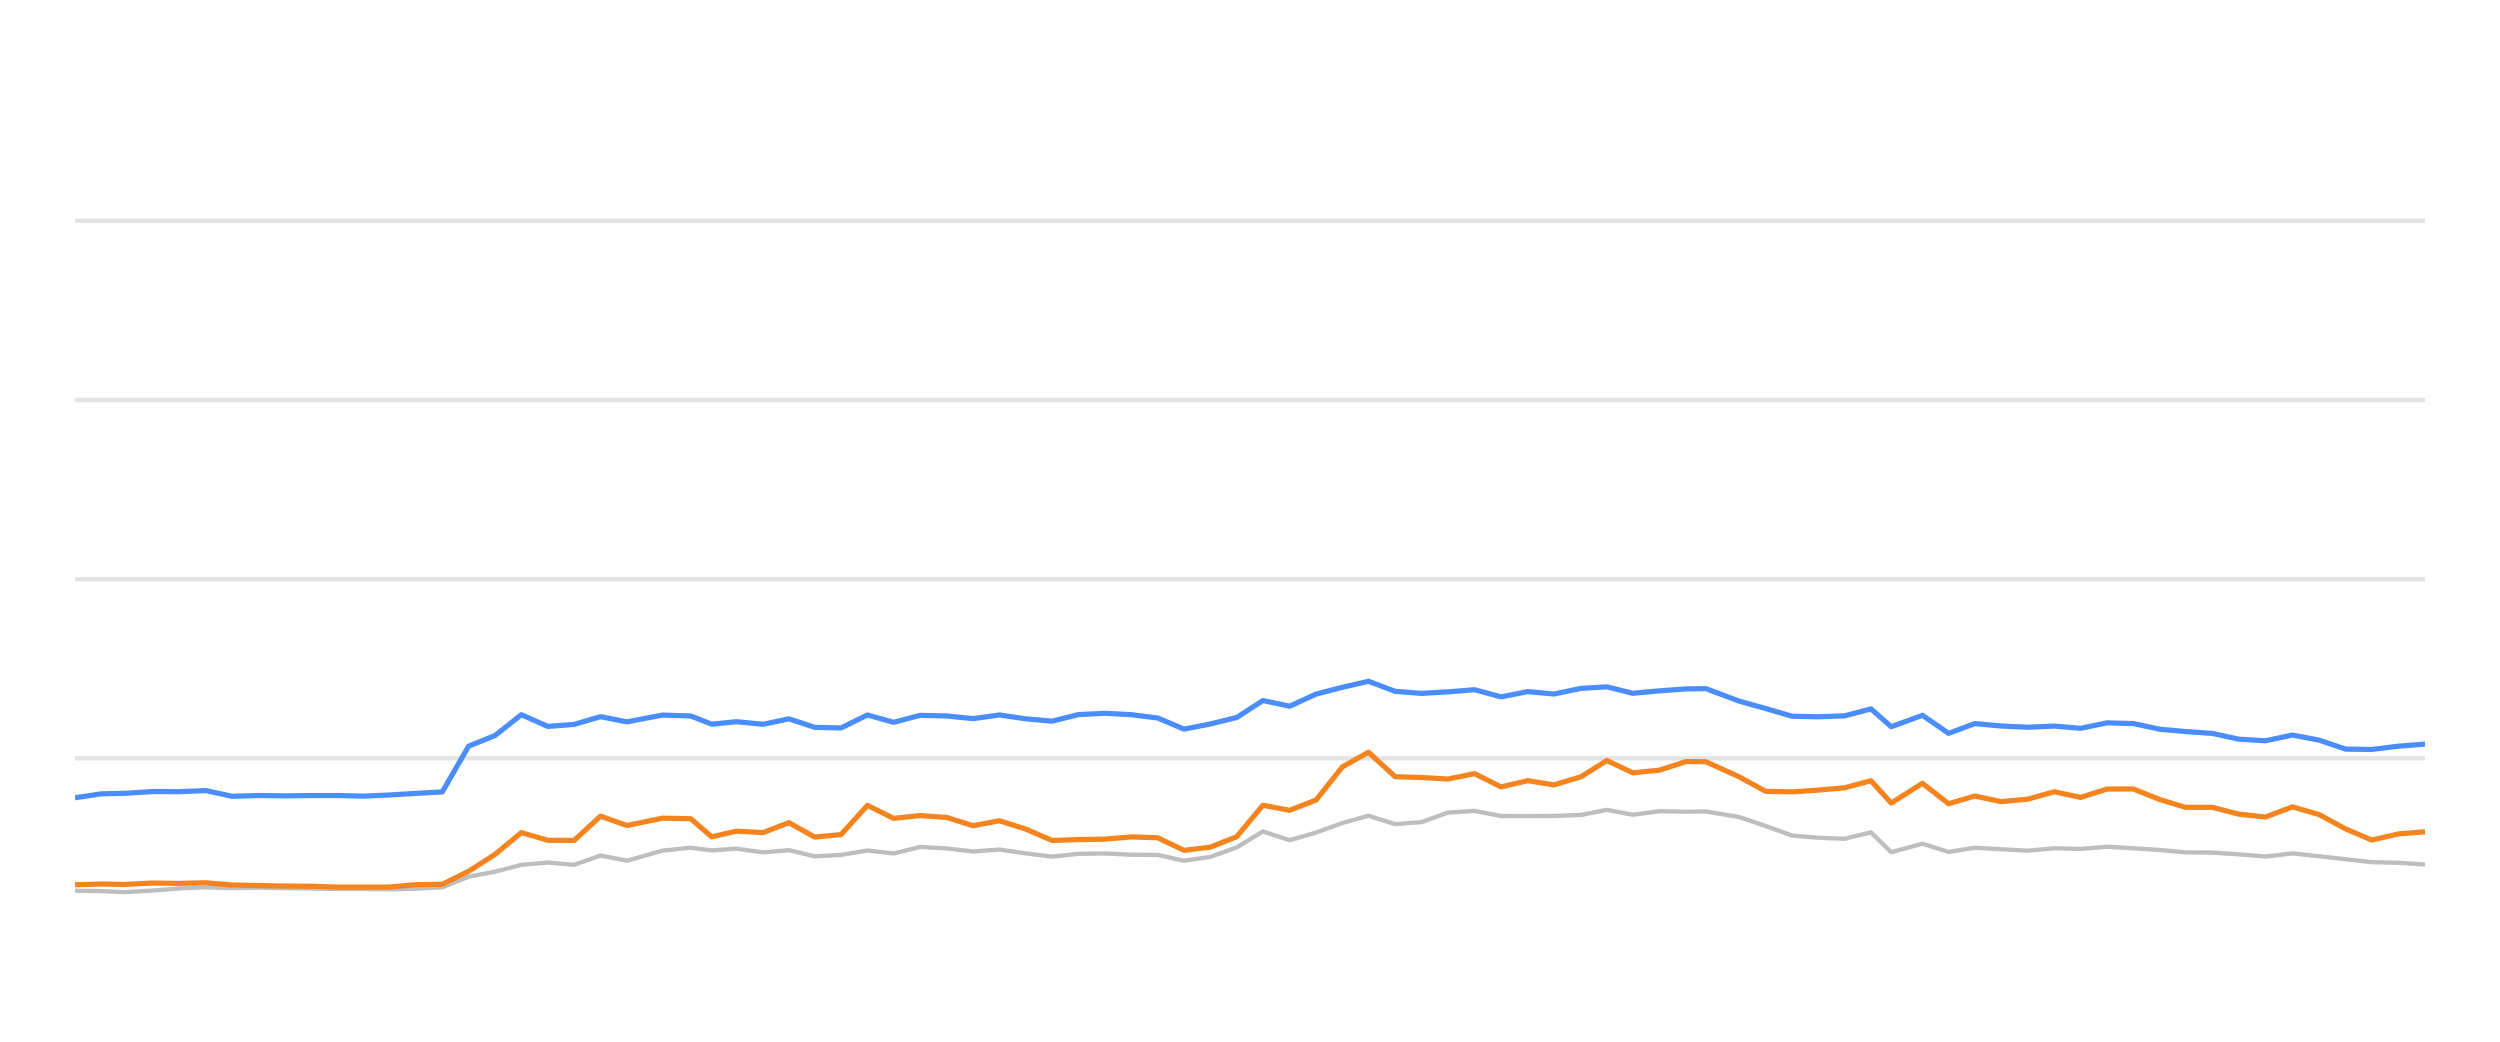
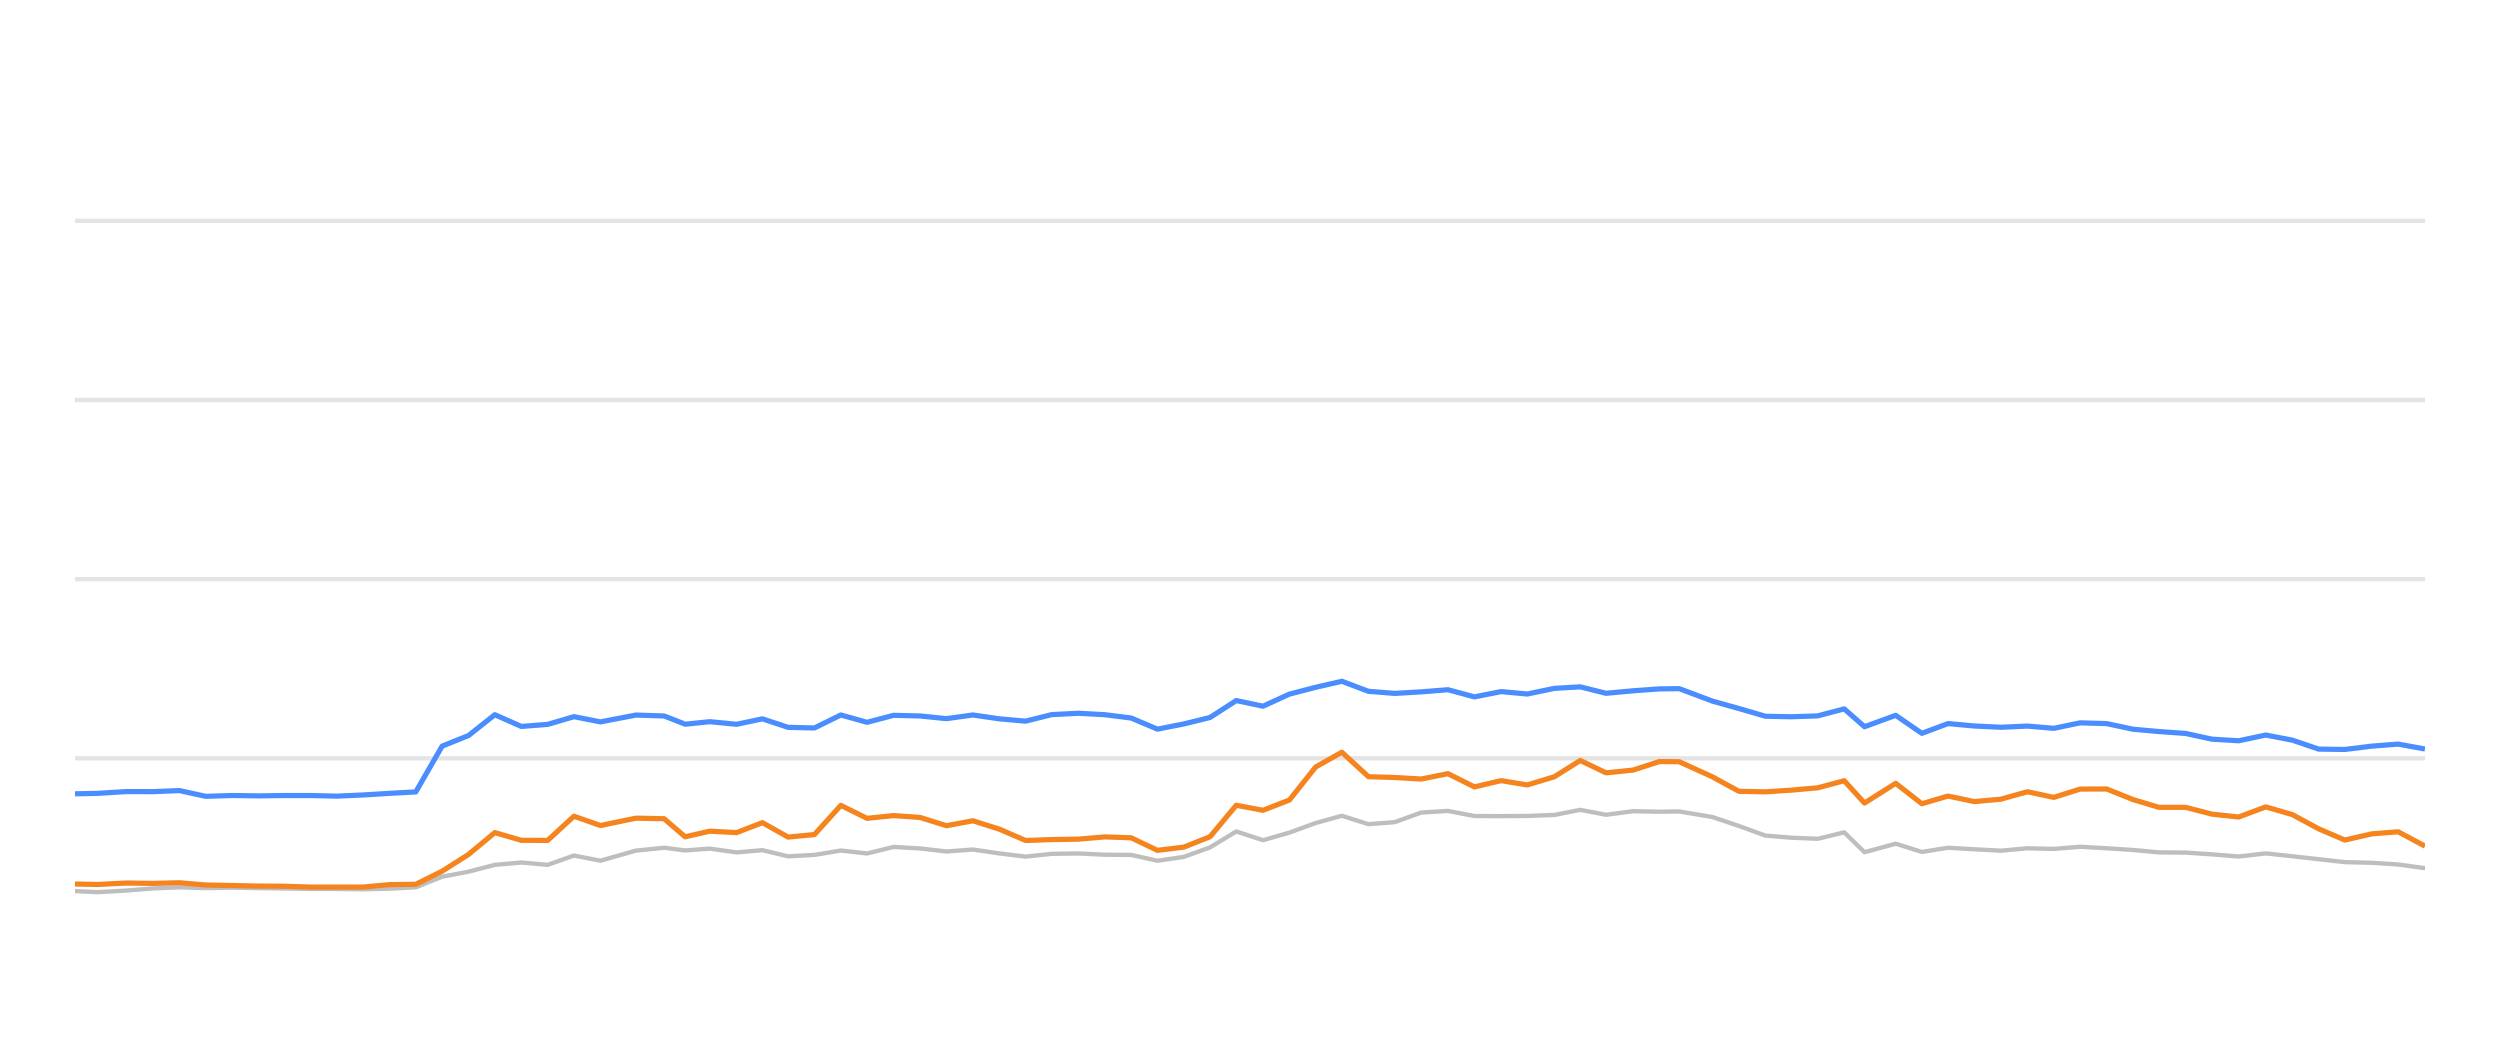
<svg xmlns="http://www.w3.org/2000/svg" width="288pt" height="120pt" viewBox="0 0 288 120" version="1.1">
  <defs>
    <style type="text/css">*{stroke-linejoin: round; stroke-linecap: butt}</style>
  </defs>
  <g id="figure_1">
    <g id="patch_1">
      <path d="M 0 120  L 288 120  L 288 0  L 0 0  L 0 120  z " style="fill: none; opacity: 0" />
    </g>
    <g id="axes_1">
      <g id="patch_2">
        <path d="M 8.64 108  L 279.36 108  L 279.36 4.8  L 8.64 4.8  L 8.64 108  z " style="fill: none" />
      </g>
      <g id="matplotlib.axis_1" />
      <g id="matplotlib.axis_2" />
      <g id="line2d_1">
-         <path d="M 8.64 87.36  L 279.36 87.36  " clip-path="url(#p8dafc0bf56)" style="fill: none; stroke: #b2b2b2; stroke-opacity: 0.35; stroke-width: 0.5; stroke-linecap: square" />
+         <path d="M 8.64 87.36  L 279.36 87.36  " clip-path="url(#pbf70c00f20)" style="fill: none; stroke: #b2b2b2; stroke-opacity: 0.35; stroke-width: 0.5; stroke-linecap: square" />
      </g>
      <g id="line2d_2">
-         <path d="M 8.64 66.72  L 279.36 66.72  " clip-path="url(#p8dafc0bf56)" style="fill: none; stroke: #b2b2b2; stroke-opacity: 0.35; stroke-width: 0.5; stroke-linecap: square" />
+         <path d="M 8.64 66.72  L 279.36 66.72  " clip-path="url(#pbf70c00f20)" style="fill: none; stroke: #b2b2b2; stroke-opacity: 0.35; stroke-width: 0.5; stroke-linecap: square" />
      </g>
      <g id="line2d_3">
-         <path d="M 8.64 46.08  L 279.36 46.08  " clip-path="url(#p8dafc0bf56)" style="fill: none; stroke: #b2b2b2; stroke-opacity: 0.35; stroke-width: 0.5; stroke-linecap: square" />
+         <path d="M 8.64 46.08  L 279.36 46.08  " clip-path="url(#pbf70c00f20)" style="fill: none; stroke: #b2b2b2; stroke-opacity: 0.35; stroke-width: 0.5; stroke-linecap: square" />
      </g>
      <g id="line2d_4">
-         <path d="M 8.64 25.44  L 279.36 25.44  " clip-path="url(#p8dafc0bf56)" style="fill: none; stroke: #b2b2b2; stroke-opacity: 0.35; stroke-width: 0.5; stroke-linecap: square" />
+         <path d="M 8.64 25.44  L 279.36 25.44  " clip-path="url(#pbf70c00f20)" style="fill: none; stroke: #b2b2b2; stroke-opacity: 0.35; stroke-width: 0.5; stroke-linecap: square" />
      </g>
      <g id="line2d_5">
-         <path d="M 8.64 102.613  L 11.688 102.654  L 14.295 102.778  L 17.596 102.592  L 20.667 102.345  L 23.72 102.221  L 26.743 102.314  L 29.82 102.262  L 32.864 102.314  L 35.899 102.355  L 38.793 102.407  L 41.845 102.407  L 44.878 102.448  L 47.908 102.376  L 50.95 102.221  L 53.986 100.993  L 57.036 100.415  L 60.058 99.63  L 63.114 99.362  L 66.147 99.63  L 69.177 98.557  L 72.226 99.156  L 76.314 97.99  L 79.568 97.659  L 81.991 97.969  L 84.831 97.763  L 87.914 98.196  L 90.888 97.938  L 93.85 98.65  L 96.885 98.485  L 99.929 97.979  L 102.945 98.32  L 106.002 97.566  L 109.057 97.742  L 112.097 98.093  L 115.138 97.866  L 118.177 98.31  L 121.211 98.681  L 124.22 98.361  L 127.299 98.32  L 130.348 98.464  L 133.375 98.485  L 136.399 99.156  L 139.453 98.712  L 142.467 97.618  L 145.486 95.781  L 148.568 96.792  L 151.615 95.915  L 154.639 94.811  L 157.65 93.975  L 160.721 94.945  L 163.754 94.708  L 166.802 93.604  L 169.874 93.418  L 172.928 94.006  L 176.006 94.016  L 179.015 93.996  L 182.128 93.882  L 185.119 93.294  L 188.098 93.862  L 191.213 93.449  L 194.233 93.511  L 196.526 93.48  L 200.34 94.12  L 203.401 95.152  L 206.445 96.256  L 209.441 96.504  L 212.486 96.627  L 215.535 95.884  L 217.87 98.175  L 221.467 97.195  L 224.479 98.144  L 227.491 97.659  L 230.528 97.835  L 233.584 98  L 236.645 97.721  L 239.679 97.794  L 242.719 97.546  L 245.763 97.721  L 248.801 97.917  L 251.795 98.196  L 254.867 98.217  L 257.904 98.423  L 260.981 98.671  L 264.104 98.31  L 267.165 98.64  L 270.2 98.98  L 273.216 99.321  L 276.326 99.393  L 279.36 99.589  " clip-path="url(#p8dafc0bf56)" style="fill: none; stroke: #bebebe; stroke-width: 0.5; stroke-linecap: round" />
+         <path d="M 8.64 102.654  L 11.247 102.778  L 14.547 102.592  L 17.618 102.345  L 20.671 102.221  L 23.693 102.314  L 26.769 102.262  L 29.813 102.314  L 32.847 102.355  L 35.741 102.407  L 38.793 102.407  L 41.825 102.448  L 44.855 102.376  L 47.896 102.221  L 50.932 100.993  L 53.981 100.415  L 57.002 99.63  L 60.058 99.362  L 63.091 99.63  L 66.12 98.557  L 69.169 99.156  L 73.256 97.99  L 76.509 97.659  L 78.932 97.969  L 81.771 97.763  L 84.855 98.196  L 87.827 97.938  L 90.789 98.65  L 93.824 98.485  L 96.867 97.979  L 99.883 98.32  L 102.939 97.566  L 105.994 97.742  L 109.033 98.093  L 112.074 97.866  L 115.112 98.31  L 118.145 98.681  L 121.154 98.361  L 124.233 98.32  L 127.281 98.464  L 130.308 98.485  L 133.332 99.156  L 136.385 98.712  L 139.398 97.618  L 142.417 95.781  L 145.498 96.792  L 148.545 95.915  L 151.568 94.811  L 154.58 93.975  L 157.649 94.945  L 160.682 94.708  L 163.73 93.604  L 166.802 93.418  L 169.854 94.006  L 172.932 94.016  L 175.941 93.996  L 179.053 93.882  L 182.043 93.294  L 185.022 93.862  L 188.136 93.449  L 191.156 93.511  L 193.449 93.48  L 197.262 94.12  L 200.323 95.152  L 203.366 96.256  L 206.362 96.504  L 209.407 96.627  L 212.455 95.884  L 214.789 98.175  L 218.386 97.195  L 221.398 98.144  L 224.409 97.659  L 227.445 97.835  L 230.501 98  L 233.561 97.721  L 236.595 97.794  L 239.635 97.546  L 242.678 97.721  L 245.716 97.917  L 248.709 98.196  L 251.781 98.217  L 254.817 98.423  L 257.894 98.671  L 261.016 98.31  L 264.076 98.64  L 267.111 98.98  L 270.127 99.321  L 273.237 99.393  L 276.27 99.589  L 279.36 100.012  " clip-path="url(#pbf70c00f20)" style="fill: none; stroke: #bebebe; stroke-width: 0.5; stroke-linecap: round" />
      </g>
      <g id="line2d_6">
-         <path d="M 8.64 91.901  L 11.688 91.447  L 14.295 91.395  L 17.596 91.189  L 20.667 91.199  L 23.72 91.075  L 26.743 91.736  L 29.82 91.643  L 32.864 91.684  L 35.899 91.643  L 38.793 91.643  L 41.845 91.715  L 44.878 91.581  L 47.908 91.395  L 50.95 91.23  L 53.986 85.956  L 57.036 84.728  L 60.058 82.334  L 63.114 83.686  L 66.147 83.449  L 69.177 82.561  L 72.226 83.16  L 76.314 82.375  L 79.568 82.479  L 81.991 83.428  L 84.831 83.139  L 87.914 83.438  L 90.888 82.809  L 93.85 83.789  L 96.885 83.862  L 99.929 82.365  L 102.945 83.211  L 106.002 82.406  L 109.057 82.479  L 112.097 82.788  L 115.138 82.365  L 118.177 82.809  L 121.211 83.077  L 124.22 82.324  L 127.299 82.169  L 130.348 82.334  L 133.375 82.716  L 136.399 83.996  L 139.453 83.397  L 142.467 82.654  L 145.486 80.704  L 148.568 81.354  L 151.615 79.961  L 154.639 79.176  L 157.65 78.485  L 160.721 79.641  L 163.754 79.878  L 166.802 79.703  L 169.874 79.455  L 172.928 80.28  L 176.006 79.672  L 179.015 79.95  L 182.128 79.3  L 185.119 79.125  L 188.098 79.868  L 191.213 79.579  L 194.233 79.362  L 196.526 79.331  L 200.34 80.766  L 203.401 81.622  L 206.445 82.51  L 209.441 82.572  L 212.486 82.468  L 215.535 81.663  L 217.87 83.717  L 221.467 82.406  L 224.479 84.481  L 227.491 83.356  L 230.528 83.634  L 233.584 83.779  L 236.645 83.645  L 239.679 83.903  L 242.719 83.273  L 245.763 83.356  L 248.801 84.006  L 251.795 84.274  L 254.867 84.491  L 257.904 85.152  L 260.981 85.337  L 264.104 84.677  L 267.165 85.265  L 270.2 86.297  L 273.216 86.338  L 276.326 85.956  L 279.36 85.719  " clip-path="url(#p8dafc0bf56)" style="fill: none; stroke: #4a8dff; stroke-width: 0.6" />
+         <path d="M 8.64 91.447  L 11.247 91.395  L 14.547 91.189  L 17.618 91.199  L 20.671 91.075  L 23.693 91.736  L 26.769 91.643  L 29.813 91.684  L 32.847 91.643  L 35.741 91.643  L 38.793 91.715  L 41.825 91.581  L 44.855 91.395  L 47.896 91.23  L 50.932 85.956  L 53.981 84.728  L 57.002 82.334  L 60.058 83.686  L 63.091 83.449  L 66.12 82.561  L 69.169 83.16  L 73.256 82.375  L 76.509 82.479  L 78.932 83.428  L 81.771 83.139  L 84.855 83.438  L 87.827 82.809  L 90.789 83.789  L 93.824 83.862  L 96.867 82.365  L 99.883 83.211  L 102.939 82.406  L 105.994 82.479  L 109.033 82.788  L 112.074 82.365  L 115.112 82.809  L 118.145 83.077  L 121.154 82.324  L 124.233 82.169  L 127.281 82.334  L 130.308 82.716  L 133.332 83.996  L 136.385 83.397  L 139.398 82.654  L 142.417 80.704  L 145.498 81.354  L 148.545 79.961  L 151.568 79.176  L 154.58 78.485  L 157.649 79.641  L 160.682 79.878  L 163.73 79.703  L 166.802 79.455  L 169.854 80.28  L 172.932 79.672  L 175.941 79.95  L 179.053 79.3  L 182.043 79.125  L 185.022 79.868  L 188.136 79.579  L 191.156 79.362  L 193.449 79.331  L 197.262 80.766  L 200.323 81.622  L 203.366 82.51  L 206.362 82.572  L 209.407 82.468  L 212.455 81.663  L 214.789 83.717  L 218.386 82.406  L 221.398 84.481  L 224.409 83.356  L 227.445 83.634  L 230.501 83.779  L 233.561 83.645  L 236.595 83.903  L 239.635 83.273  L 242.678 83.356  L 245.716 84.006  L 248.709 84.274  L 251.781 84.491  L 254.817 85.152  L 257.894 85.337  L 261.016 84.677  L 264.076 85.265  L 267.111 86.297  L 270.127 86.338  L 273.237 85.956  L 276.27 85.719  L 279.36 86.287  " clip-path="url(#pbf70c00f20)" style="fill: none; stroke: #4a8dff; stroke-width: 0.6" />
      </g>
      <g id="line2d_7">
-         <path d="M 8.64 101.922  L 11.688 101.839  L 14.295 101.891  L 17.596 101.725  L 20.667 101.767  L 23.72 101.694  L 26.743 101.952  L 29.82 102.014  L 32.864 102.076  L 35.899 102.097  L 38.793 102.19  L 41.845 102.19  L 44.878 102.19  L 47.908 101.911  L 50.95 101.87  L 53.986 100.363  L 57.036 98.423  L 60.058 95.915  L 63.114 96.803  L 66.147 96.813  L 69.177 94.027  L 72.226 95.1  L 76.314 94.254  L 79.568 94.316  L 81.991 96.4  L 84.831 95.75  L 87.914 95.915  L 90.888 94.77  L 93.85 96.431  L 96.885 96.142  L 99.929 92.778  L 102.945 94.274  L 106.002 93.954  L 109.057 94.171  L 112.097 95.121  L 115.138 94.553  L 118.177 95.513  L 121.211 96.823  L 124.22 96.72  L 127.299 96.669  L 130.348 96.411  L 133.375 96.514  L 136.399 97.959  L 139.453 97.587  L 142.467 96.39  L 145.486 92.768  L 148.568 93.346  L 151.615 92.159  L 154.639 88.351  L 157.65 86.658  L 160.721 89.476  L 163.754 89.568  L 166.802 89.744  L 169.874 89.125  L 172.928 90.652  L 176.006 89.93  L 179.015 90.425  L 182.128 89.486  L 185.119 87.608  L 188.098 89.032  L 191.213 88.712  L 194.233 87.732  L 196.526 87.752  L 200.34 89.486  L 203.401 91.158  L 206.445 91.22  L 209.441 91.024  L 212.486 90.755  L 215.535 89.94  L 217.87 92.51  L 221.467 90.239  L 224.479 92.592  L 227.491 91.705  L 230.528 92.345  L 233.584 92.066  L 236.645 91.209  L 239.679 91.86  L 242.719 90.9  L 245.763 90.889  L 248.801 92.107  L 251.795 93.005  L 254.867 93.005  L 257.904 93.789  L 260.981 94.12  L 264.104 92.953  L 267.165 93.841  L 270.2 95.482  L 273.216 96.772  L 276.326 96.06  L 279.36 95.822  " clip-path="url(#p8dafc0bf56)" style="fill: none; stroke: #f5841e; stroke-width: 0.6" />
+         <path d="M 8.64 101.839  L 11.247 101.891  L 14.547 101.725  L 17.618 101.767  L 20.671 101.694  L 23.693 101.952  L 26.769 102.014  L 29.813 102.076  L 32.847 102.097  L 35.741 102.19  L 38.793 102.19  L 41.825 102.19  L 44.855 101.911  L 47.896 101.87  L 50.932 100.363  L 53.981 98.423  L 57.002 95.915  L 60.058 96.803  L 63.091 96.813  L 66.12 94.027  L 69.169 95.1  L 73.256 94.254  L 76.509 94.316  L 78.932 96.4  L 81.771 95.75  L 84.855 95.915  L 87.827 94.77  L 90.789 96.431  L 93.824 96.142  L 96.867 92.778  L 99.883 94.274  L 102.939 93.954  L 105.994 94.171  L 109.033 95.121  L 112.074 94.553  L 115.112 95.513  L 118.145 96.823  L 121.154 96.72  L 124.233 96.669  L 127.281 96.411  L 130.308 96.514  L 133.332 97.959  L 136.385 97.587  L 139.398 96.39  L 142.417 92.768  L 145.498 93.346  L 148.545 92.159  L 151.568 88.351  L 154.58 86.658  L 157.649 89.476  L 160.682 89.568  L 163.73 89.744  L 166.802 89.125  L 169.854 90.652  L 172.932 89.93  L 175.941 90.425  L 179.053 89.486  L 182.043 87.608  L 185.022 89.032  L 188.136 88.712  L 191.156 87.732  L 193.449 87.752  L 197.262 89.486  L 200.323 91.158  L 203.366 91.22  L 206.362 91.024  L 209.407 90.755  L 212.455 89.94  L 214.789 92.51  L 218.386 90.239  L 221.398 92.592  L 224.409 91.705  L 227.445 92.345  L 230.501 92.066  L 233.561 91.209  L 236.595 91.86  L 239.635 90.9  L 242.678 90.889  L 245.716 92.107  L 248.709 93.005  L 251.781 93.005  L 254.817 93.789  L 257.894 94.12  L 261.016 92.953  L 264.076 93.841  L 267.111 95.482  L 270.127 96.772  L 273.237 96.06  L 276.27 95.822  L 279.36 97.474  " clip-path="url(#pbf70c00f20)" style="fill: none; stroke: #f5841e; stroke-width: 0.6" />
      </g>
    </g>
  </g>
  <defs>
-     <clipPath id="p8dafc0bf56">
+     <clipPath id="pbf70c00f20">
      <rect x="8.64" y="4.8" width="270.72" height="103.2" />
    </clipPath>
  </defs>
</svg>
